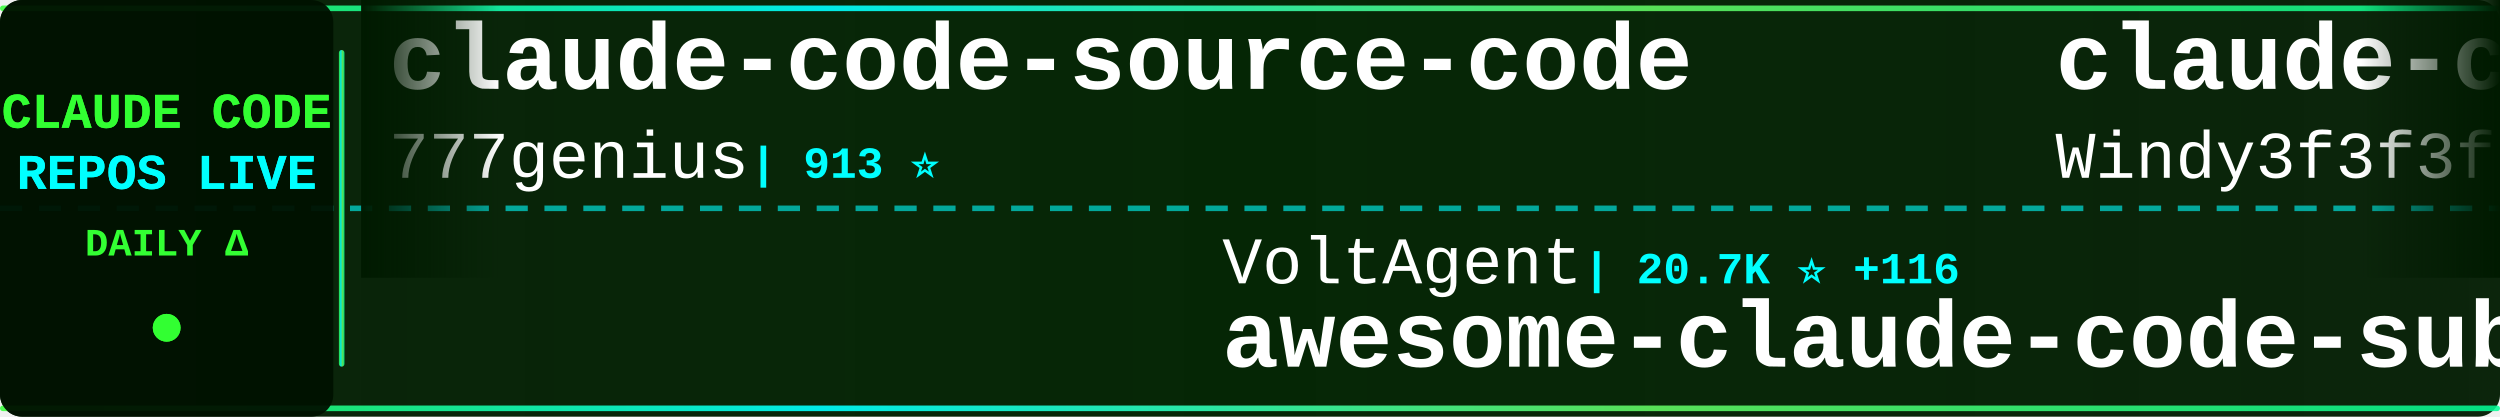
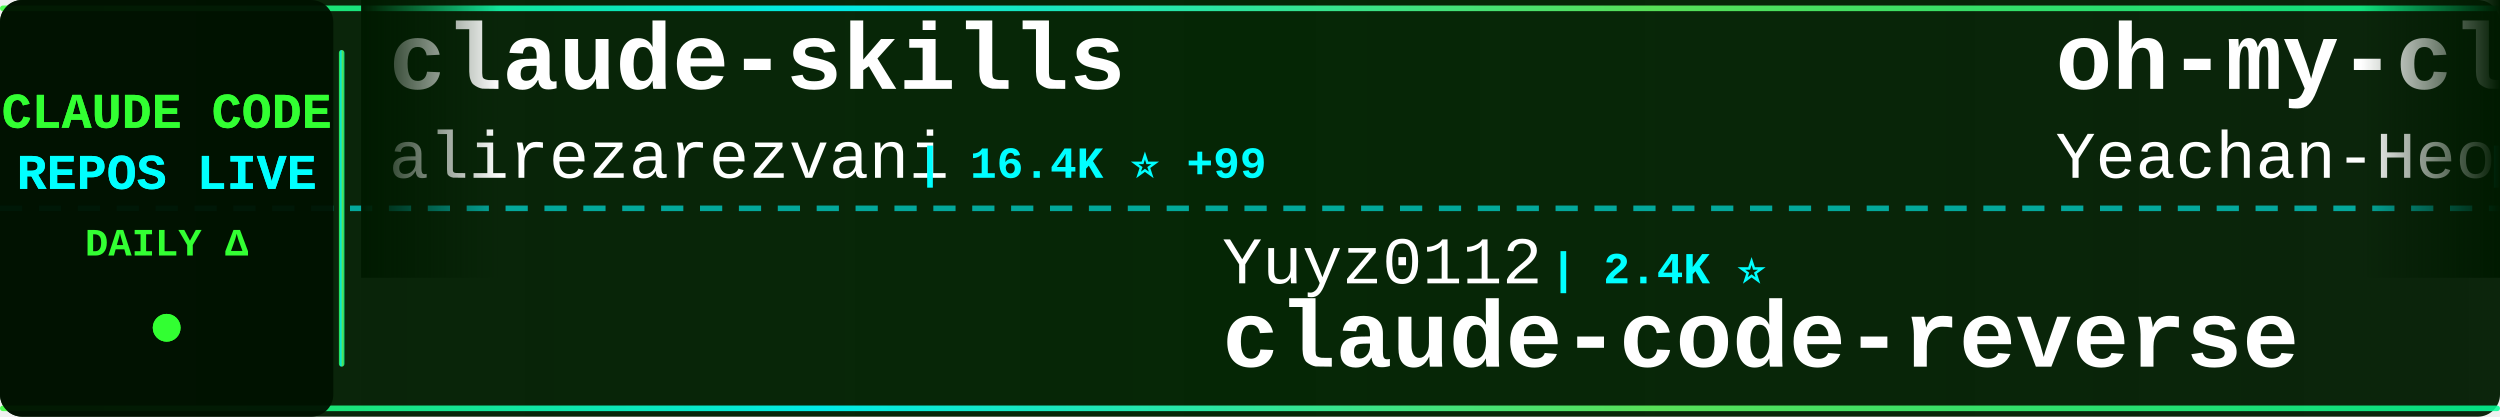
<svg xmlns="http://www.w3.org/2000/svg" width="900" height="150">
  <defs>
    <linearGradient id="tickerBg" x1="0%" y1="0%" x2="100%" y2="0%">
      <stop offset="0%" style="stop-color:#001a00;stop-opacity:0.95" />
      <stop offset="50%" style="stop-color:#002200;stop-opacity:0.98" />
      <stop offset="100%" style="stop-color:#001a00;stop-opacity:0.95" />
    </linearGradient>
    <linearGradient id="borderGrad" x1="0%" y1="0%" x2="100%" y2="0%">
      <stop offset="0%" style="stop-color:#33ff33;stop-opacity:0.85">
        <animate attributeName="stop-opacity" values="0.85;1;0.85" dur="2s" repeatCount="indefinite" />
      </stop>
      <stop offset="33%" style="stop-color:#00ffff;stop-opacity:0.9">
        <animate attributeName="stop-opacity" values="0.9;1;0.9" dur="2.2s" repeatCount="indefinite" />
      </stop>
      <stop offset="66%" style="stop-color:#66ff66;stop-opacity:0.85">
        <animate attributeName="stop-opacity" values="0.85;1;0.85" dur="1.8s" repeatCount="indefinite" />
      </stop>
      <stop offset="100%" style="stop-color:#00ff99;stop-opacity:0.85">
        <animate attributeName="stop-opacity" values="0.85;1;0.85" dur="2s" repeatCount="indefinite" />
      </stop>
    </linearGradient>
    <filter id="textGlow">
      <feGaussianBlur stdDeviation="0.1" result="coloredBlur" />
      <feMerge>
        <feMergeNode in="coloredBlur" />
        <feMergeNode in="SourceGraphic" />
      </feMerge>
    </filter>
    <filter id="metricGlow">
      <feGaussianBlur stdDeviation="0.2" result="coloredBlur" />
      <feMerge>
        <feMergeNode in="coloredBlur" />
        <feMergeNode in="SourceGraphic" />
      </feMerge>
    </filter>
    <linearGradient id="leftFade" x1="0%" y1="0%" x2="100%" y2="0%">
      <stop offset="0%" style="stop-color:#001a00;stop-opacity:1" />
      <stop offset="100%" style="stop-color:#001a00;stop-opacity:0" />
    </linearGradient>
    <linearGradient id="rightFade" x1="0%" y1="0%" x2="100%" y2="0%">
      <stop offset="0%" style="stop-color:#001a00;stop-opacity:0" />
      <stop offset="100%" style="stop-color:#001a00;stop-opacity:1" />
    </linearGradient>
  </defs>
  <rect width="900" height="150" fill="url(#tickerBg)" rx="8" />
  <rect x="0" y="2" width="900" height="2" fill="url(#borderGrad)" rx="1" />
  <rect x="0" y="146" width="900" height="2" fill="url(#borderGrad)" rx="1" />
  <line x1="0" y1="75" x2="900" y2="75" stroke="#00ffff" stroke-width="2" stroke-dasharray="8 6" opacity="0.6" />
  <rect x="0" y="0" width="120" height="150" fill="#001100" opacity="0.95" rx="8" />
  <text x="60" y="46" font-family="'Courier New', monospace" font-size="18" font-weight="bold" fill="#33ff33" text-anchor="middle" filter="url(#textGlow)">
    CLAUDE CODE
  </text>
  <text x="60" y="68" font-family="'Courier New', monospace" font-size="18" font-weight="bold" fill="#00ffff" text-anchor="middle" filter="url(#textGlow)">
    REPOS LIVE
  </text>
  <text x="60" y="92" font-family="'Courier New', monospace" font-size="14" font-weight="bold" fill="#33ff33" text-anchor="middle">
    DAILY Δ
  </text>
  <circle cx="60" cy="118" r="5" fill="#33ff33" filter="url(#metricGlow)">
    <animate attributeName="r" values="4;6;4" dur="1.5s" repeatCount="indefinite" />
    <animate attributeName="opacity" values="0.6;1;0.6" dur="1.5s" repeatCount="indefinite" />
  </circle>
  <rect x="122" y="18" width="2" height="114" fill="url(#borderGrad)" rx="1" />
  <clipPath id="tickerClip">
    <rect x="130" y="0" width="770" height="150" />
  </clipPath>
  <g clip-path="url(#tickerClip)">
    <g id="tickerItems">
      <animateTransform attributeName="transform" attributeType="XML" type="translate" from="0 0" to="-3000 0" dur="54s" repeatCount="indefinite" />
      <g transform="translate(0, 0)">
-         <text x="140" y="32" font-family="'Courier New', monospace" font-size="34" font-weight="bold" fill="#ffffff">claude-code-source-code</text>
-         <text x="140" y="64" font-family="'Courier New', monospace" font-size="24" font-weight="normal" fill="#ffffff" opacity="1.0">777genius</text>
-         <text x="270" y="64" font-family="'Courier New', monospace" font-size="16" font-weight="bold" fill="#00ffff"> | 913 ⭐</text>
+         <text x="140" y="32" font-family="'Courier New', monospace" font-size="34" font-weight="bold" fill="#ffffff">claude-skills</text>
+         <text x="140" y="64" font-family="'Courier New', monospace" font-size="24" font-weight="normal" fill="#ffffff" opacity="1.0">alirezarezvani</text>
+         <text x="330" y="64" font-family="'Courier New', monospace" font-size="16" font-weight="bold" fill="#00ffff"> | 16.4K ⭐ +99</text>
      </g>
      <g transform="translate(300, 0)">
-         <text x="140" y="102" font-family="'Courier New', monospace" font-size="24" font-weight="normal" fill="#ffffff" opacity="1.0">VoltAgent</text>
-         <text x="270" y="102" font-family="'Courier New', monospace" font-size="16" font-weight="bold" fill="#00ffff"> | 20.7K ⭐ +116</text>
-         <text x="140" y="132" font-family="'Courier New', monospace" font-size="34" font-weight="bold" fill="#ffffff">awesome-claude-code-suba...</text>
+         <text x="140" y="102" font-family="'Courier New', monospace" font-size="24" font-weight="normal" fill="#ffffff" opacity="1.0">Yuyz0112</text>
+         <text x="258" y="102" font-family="'Courier New', monospace" font-size="16" font-weight="bold" fill="#00ffff"> | 2.4K ⭐</text>
+         <text x="140" y="132" font-family="'Courier New', monospace" font-size="34" font-weight="bold" fill="#ffffff">claude-code-reverse</text>
      </g>
      <g transform="translate(600, 0)">
-         <text x="140" y="32" font-family="'Courier New', monospace" font-size="34" font-weight="bold" fill="#ffffff">claude-code-from-scratch</text>
-         <text x="140" y="64" font-family="'Courier New', monospace" font-size="24" font-weight="normal" fill="#ffffff" opacity="1.0">Windy3f3f3f3f</text>
-         <text x="318" y="64" font-family="'Courier New', monospace" font-size="16" font-weight="bold" fill="#00ffff"> | 1.3K ⭐ +7</text>
+         <text x="140" y="32" font-family="'Courier New', monospace" font-size="34" font-weight="bold" fill="#ffffff">oh-my-claudecode</text>
+         <text x="140" y="64" font-family="'Courier New', monospace" font-size="24" font-weight="normal" fill="#ffffff" opacity="1.0">Yeachan-Heo</text>
+         <text x="294" y="64" font-family="'Courier New', monospace" font-size="16" font-weight="bold" fill="#00ffff"> | 35.2K ⭐ +117</text>
      </g>
      <g transform="translate(900, 0)">
-         <text x="140" y="102" font-family="'Courier New', monospace" font-size="24" font-weight="normal" fill="#ffffff" opacity="1.0">davila7</text>
-         <text x="246" y="102" font-family="'Courier New', monospace" font-size="16" font-weight="bold" fill="#00ffff"> | 27.6K ⭐ +28</text>
-         <text x="140" y="132" font-family="'Courier New', monospace" font-size="34" font-weight="bold" fill="#ffffff">claude-code-templates</text>
+         <text x="140" y="102" font-family="'Courier New', monospace" font-size="24" font-weight="normal" fill="#ffffff" opacity="1.0">isboyjc</text>
+         <text x="246" y="102" font-family="'Courier New', monospace" font-size="16" font-weight="bold" fill="#00ffff"> | 157 ⭐</text>
+         <text x="140" y="132" font-family="'Courier New', monospace" font-size="34" font-weight="bold" fill="#ffffff">claude-code</text>
      </g>
      <g transform="translate(1200, 0)">
-         <text x="140" y="32" font-family="'Courier New', monospace" font-size="34" font-weight="bold" fill="#ffffff">claude-code-local</text>
-         <text x="140" y="64" font-family="'Courier New', monospace" font-size="24" font-weight="normal" fill="#ffffff" opacity="1.0">nicedreamzapp</text>
-         <text x="318" y="64" font-family="'Courier New', monospace" font-size="16" font-weight="bold" fill="#00ffff"> | 2.7K ⭐ +7</text>
+         <text x="140" y="32" font-family="'Courier New', monospace" font-size="34" font-weight="bold" fill="#ffffff">claude-code-system-promp...</text>
+         <text x="140" y="64" font-family="'Courier New', monospace" font-size="24" font-weight="normal" fill="#ffffff" opacity="1.0">Piebald-AI</text>
+         <text x="282" y="64" font-family="'Courier New', monospace" font-size="16" font-weight="bold" fill="#00ffff"> | 10.6K ⭐ +30</text>
      </g>
      <g transform="translate(1500, 0)">
-         <text x="140" y="102" font-family="'Courier New', monospace" font-size="24" font-weight="normal" fill="#ffffff" opacity="1.0">anthropics</text>
-         <text x="282" y="102" font-family="'Courier New', monospace" font-size="16" font-weight="bold" fill="#00ffff"> | 142.3K ⭐ +684</text>
-         <text x="140" y="132" font-family="'Courier New', monospace" font-size="34" font-weight="bold" fill="#ffffff">skills</text>
+         <text x="140" y="102" font-family="'Courier New', monospace" font-size="24" font-weight="normal" fill="#ffffff" opacity="1.0">tanbiralam</text>
+         <text x="282" y="102" font-family="'Courier New', monospace" font-size="16" font-weight="bold" fill="#00ffff"> | 1.8K ⭐ +7</text>
+         <text x="140" y="132" font-family="'Courier New', monospace" font-size="34" font-weight="bold" fill="#ffffff">claude-code</text>
      </g>
      <g transform="translate(1800, 0)">
-         <text x="140" y="32" font-family="'Courier New', monospace" font-size="34" font-weight="bold" fill="#ffffff">claude-code-security-rev...</text>
-         <text x="140" y="64" font-family="'Courier New', monospace" font-size="24" font-weight="normal" fill="#ffffff" opacity="1.0">anthropics</text>
-         <text x="282" y="64" font-family="'Courier New', monospace" font-size="16" font-weight="bold" fill="#00ffff"> | 4.9K ⭐ +17</text>
+         <text x="140" y="32" font-family="'Courier New', monospace" font-size="34" font-weight="bold" fill="#ffffff">claude-code</text>
+         <text x="140" y="64" font-family="'Courier New', monospace" font-size="24" font-weight="normal" fill="#ffffff" opacity="1.0">T-Lab-CUHKSZ</text>
+         <text x="306" y="64" font-family="'Courier New', monospace" font-size="16" font-weight="bold" fill="#00ffff"> | 315 ⭐ +1</text>
      </g>
      <g transform="translate(2100, 0)">
-         <text x="140" y="102" font-family="'Courier New', monospace" font-size="24" font-weight="normal" fill="#ffffff" opacity="1.0">nanocoai</text>
-         <text x="258" y="102" font-family="'Courier New', monospace" font-size="16" font-weight="bold" fill="#00ffff"> | 29.5K ⭐ +35</text>
-         <text x="140" y="132" font-family="'Courier New', monospace" font-size="34" font-weight="bold" fill="#ffffff">nanoclaw</text>
+         <text x="140" y="102" font-family="'Courier New', monospace" font-size="24" font-weight="normal" fill="#ffffff" opacity="1.0">luongnv89</text>
+         <text x="270" y="102" font-family="'Courier New', monospace" font-size="16" font-weight="bold" fill="#00ffff"> | 34.4K ⭐ +93</text>
+         <text x="140" y="132" font-family="'Courier New', monospace" font-size="34" font-weight="bold" fill="#ffffff">claude-howto</text>
      </g>
      <g transform="translate(2400, 0)">
-         <text x="140" y="32" font-family="'Courier New', monospace" font-size="34" font-weight="bold" fill="#ffffff">claude-code-hub</text>
-         <text x="140" y="64" font-family="'Courier New', monospace" font-size="24" font-weight="normal" fill="#ffffff" opacity="1.0">ding113</text>
-         <text x="246" y="64" font-family="'Courier New', monospace" font-size="16" font-weight="bold" fill="#00ffff"> | 2.9K ⭐ +7</text>
+         <text x="140" y="32" font-family="'Courier New', monospace" font-size="34" font-weight="bold" fill="#ffffff">claude-code-settings</text>
+         <text x="140" y="64" font-family="'Courier New', monospace" font-size="24" font-weight="normal" fill="#ffffff" opacity="1.0">feiskyer</text>
+         <text x="258" y="64" font-family="'Courier New', monospace" font-size="16" font-weight="bold" fill="#00ffff"> | 1.5K ⭐ +2</text>
      </g>
      <g transform="translate(2700, 0)">
-         <text x="140" y="102" font-family="'Courier New', monospace" font-size="24" font-weight="normal" fill="#ffffff" opacity="1.0">anthropics</text>
-         <text x="282" y="102" font-family="'Courier New', monospace" font-size="16" font-weight="bold" fill="#00ffff"> | 7.8K ⭐ +23</text>
-         <text x="140" y="132" font-family="'Courier New', monospace" font-size="34" font-weight="bold" fill="#ffffff">claude-code-action</text>
+         <text x="140" y="102" font-family="'Courier New', monospace" font-size="24" font-weight="normal" fill="#ffffff" opacity="1.0">chauncygu</text>
+         <text x="270" y="102" font-family="'Courier New', monospace" font-size="16" font-weight="bold" fill="#00ffff"> | 2.5K ⭐ +4</text>
+         <text x="140" y="132" font-family="'Courier New', monospace" font-size="34" font-weight="bold" fill="#ffffff">collection-claude-code-s...</text>
      </g>
      <g transform="translate(3000, 0)">
-         <text x="140" y="32" font-family="'Courier New', monospace" font-size="34" font-weight="bold" fill="#ffffff">claude-code-source-code</text>
-         <text x="140" y="64" font-family="'Courier New', monospace" font-size="24" font-weight="normal" fill="#ffffff" opacity="1.0">777genius</text>
-         <text x="270" y="64" font-family="'Courier New', monospace" font-size="16" font-weight="bold" fill="#00ffff"> | 913 ⭐</text>
+         <text x="140" y="32" font-family="'Courier New', monospace" font-size="34" font-weight="bold" fill="#ffffff">claude-skills</text>
+         <text x="140" y="64" font-family="'Courier New', monospace" font-size="24" font-weight="normal" fill="#ffffff" opacity="1.0">alirezarezvani</text>
+         <text x="330" y="64" font-family="'Courier New', monospace" font-size="16" font-weight="bold" fill="#00ffff"> | 16.4K ⭐ +99</text>
      </g>
      <g transform="translate(3300, 0)">
-         <text x="140" y="102" font-family="'Courier New', monospace" font-size="24" font-weight="normal" fill="#ffffff" opacity="1.0">VoltAgent</text>
-         <text x="270" y="102" font-family="'Courier New', monospace" font-size="16" font-weight="bold" fill="#00ffff"> | 20.7K ⭐ +116</text>
-         <text x="140" y="132" font-family="'Courier New', monospace" font-size="34" font-weight="bold" fill="#ffffff">awesome-claude-code-suba...</text>
+         <text x="140" y="102" font-family="'Courier New', monospace" font-size="24" font-weight="normal" fill="#ffffff" opacity="1.0">Yuyz0112</text>
+         <text x="258" y="102" font-family="'Courier New', monospace" font-size="16" font-weight="bold" fill="#00ffff"> | 2.4K ⭐</text>
+         <text x="140" y="132" font-family="'Courier New', monospace" font-size="34" font-weight="bold" fill="#ffffff">claude-code-reverse</text>
      </g>
      <g transform="translate(3600, 0)">
-         <text x="140" y="32" font-family="'Courier New', monospace" font-size="34" font-weight="bold" fill="#ffffff">claude-code-from-scratch</text>
-         <text x="140" y="64" font-family="'Courier New', monospace" font-size="24" font-weight="normal" fill="#ffffff" opacity="1.0">Windy3f3f3f3f</text>
-         <text x="318" y="64" font-family="'Courier New', monospace" font-size="16" font-weight="bold" fill="#00ffff"> | 1.3K ⭐ +7</text>
+         <text x="140" y="32" font-family="'Courier New', monospace" font-size="34" font-weight="bold" fill="#ffffff">oh-my-claudecode</text>
+         <text x="140" y="64" font-family="'Courier New', monospace" font-size="24" font-weight="normal" fill="#ffffff" opacity="1.0">Yeachan-Heo</text>
+         <text x="294" y="64" font-family="'Courier New', monospace" font-size="16" font-weight="bold" fill="#00ffff"> | 35.2K ⭐ +117</text>
      </g>
      <g transform="translate(3900, 0)">
-         <text x="140" y="102" font-family="'Courier New', monospace" font-size="24" font-weight="normal" fill="#ffffff" opacity="1.0">davila7</text>
-         <text x="246" y="102" font-family="'Courier New', monospace" font-size="16" font-weight="bold" fill="#00ffff"> | 27.6K ⭐ +28</text>
-         <text x="140" y="132" font-family="'Courier New', monospace" font-size="34" font-weight="bold" fill="#ffffff">claude-code-templates</text>
+         <text x="140" y="102" font-family="'Courier New', monospace" font-size="24" font-weight="normal" fill="#ffffff" opacity="1.0">isboyjc</text>
+         <text x="246" y="102" font-family="'Courier New', monospace" font-size="16" font-weight="bold" fill="#00ffff"> | 157 ⭐</text>
+         <text x="140" y="132" font-family="'Courier New', monospace" font-size="34" font-weight="bold" fill="#ffffff">claude-code</text>
      </g>
    </g>
  </g>
  <rect x="130" y="0" width="50" height="100" fill="url(#leftFade)" />
  <rect x="850" y="0" width="50" height="100" fill="url(#rightFade)" />
</svg>
